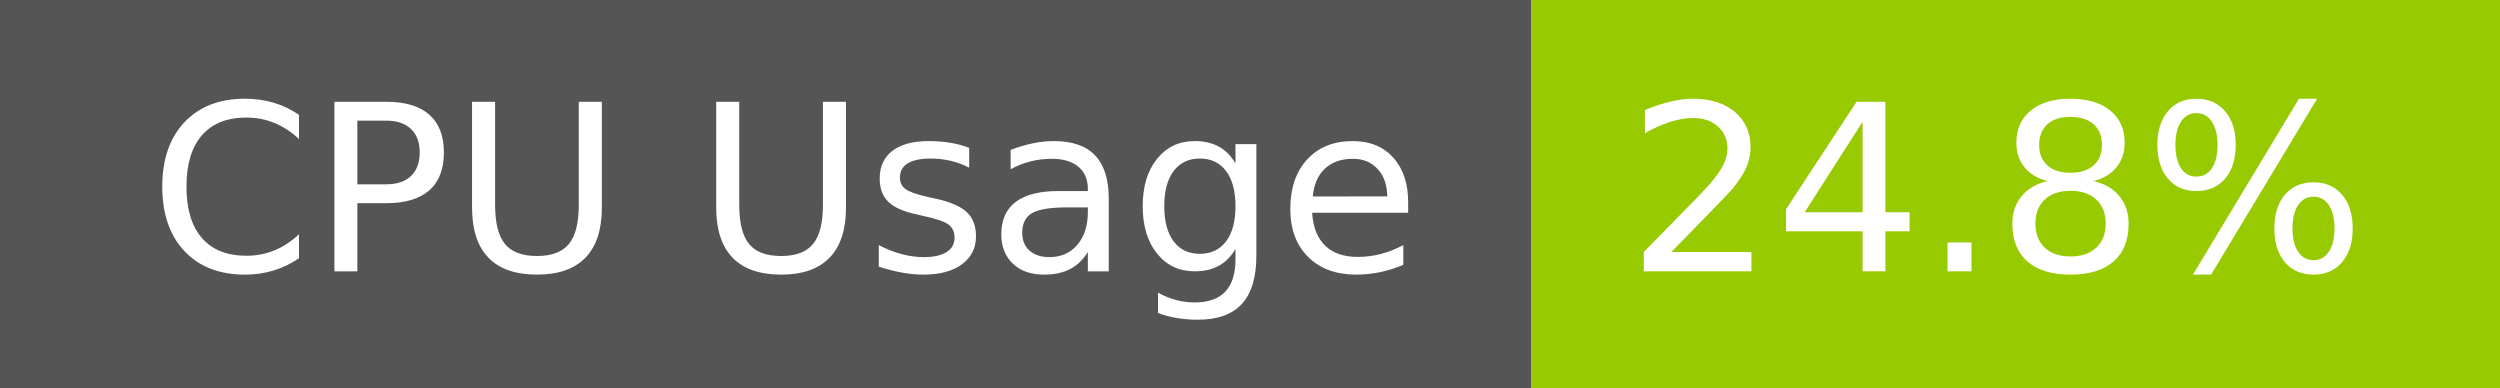
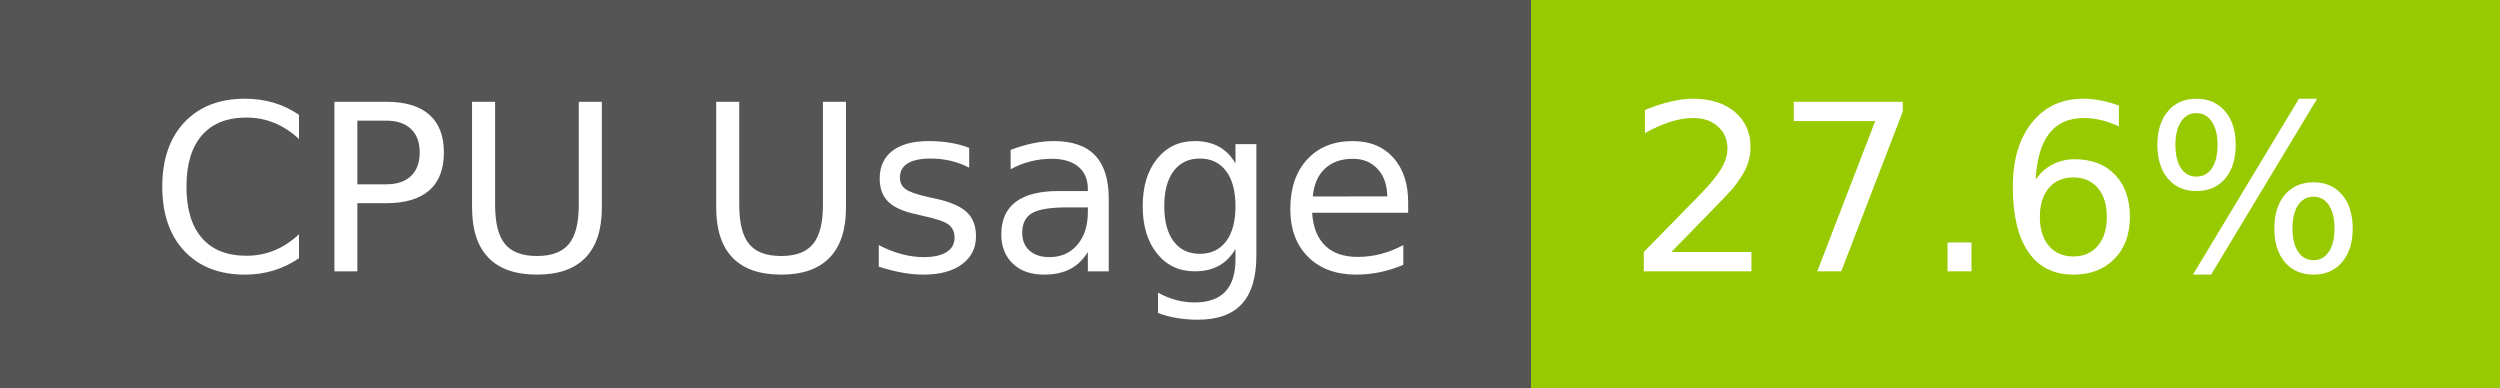
- <svg xmlns="http://www.w3.org/2000/svg" width="129" height="20" role="img" aria-label="CPU Usage: 24.8%">
+ <svg xmlns="http://www.w3.org/2000/svg" width="129" height="20" role="img" aria-label="CPU Usage: 27.6%">
  <g shape-rendering="crispEdges">
    <rect width="79" height="20" fill="#555" />
    <rect x="79" width="50" height="20" fill="#97ca00" />
  </g>
  <g fill="#fff" text-anchor="middle" font-family="Verdana,Geneva,DejaVu Sans,sans-serif" text-rendering="geometricPrecision" font-size="120">
    <text x="405" y="140" transform="scale(.1)" fill="#fff" textLength="665">CPU Usage</text>
-     <text x="1030" y="140" transform="scale(.1)" fill="#fff" textLength="390">24.8%</text>
+     <text x="1030" y="140" transform="scale(.1)" fill="#fff" textLength="390">27.6%</text>
  </g>
</svg>
